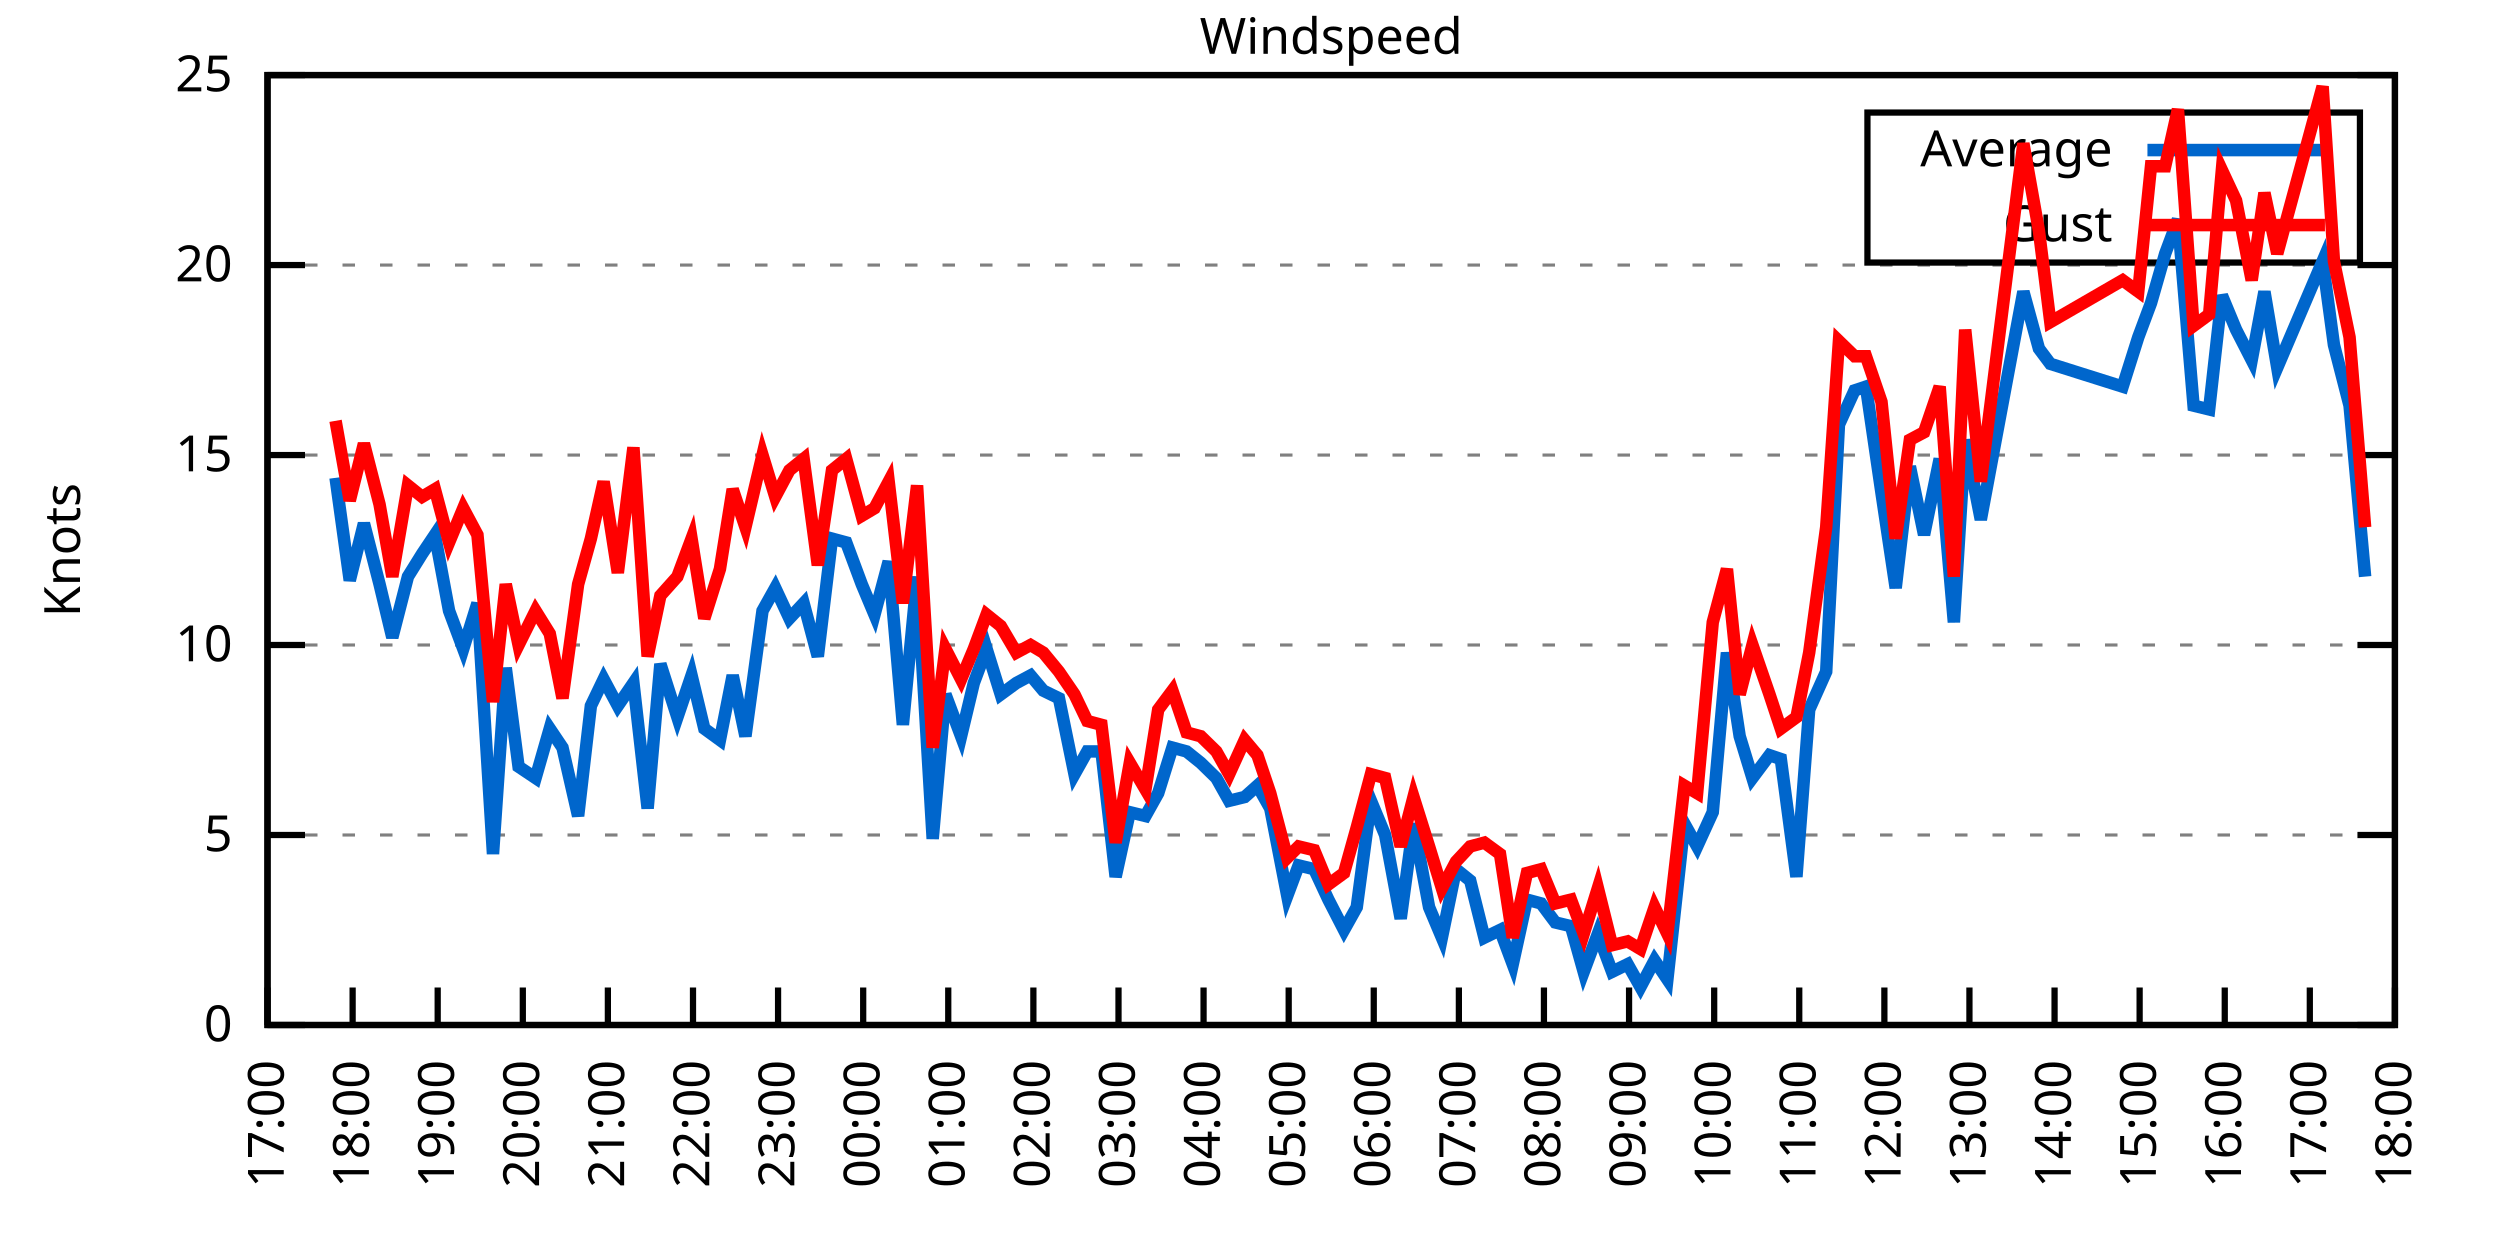
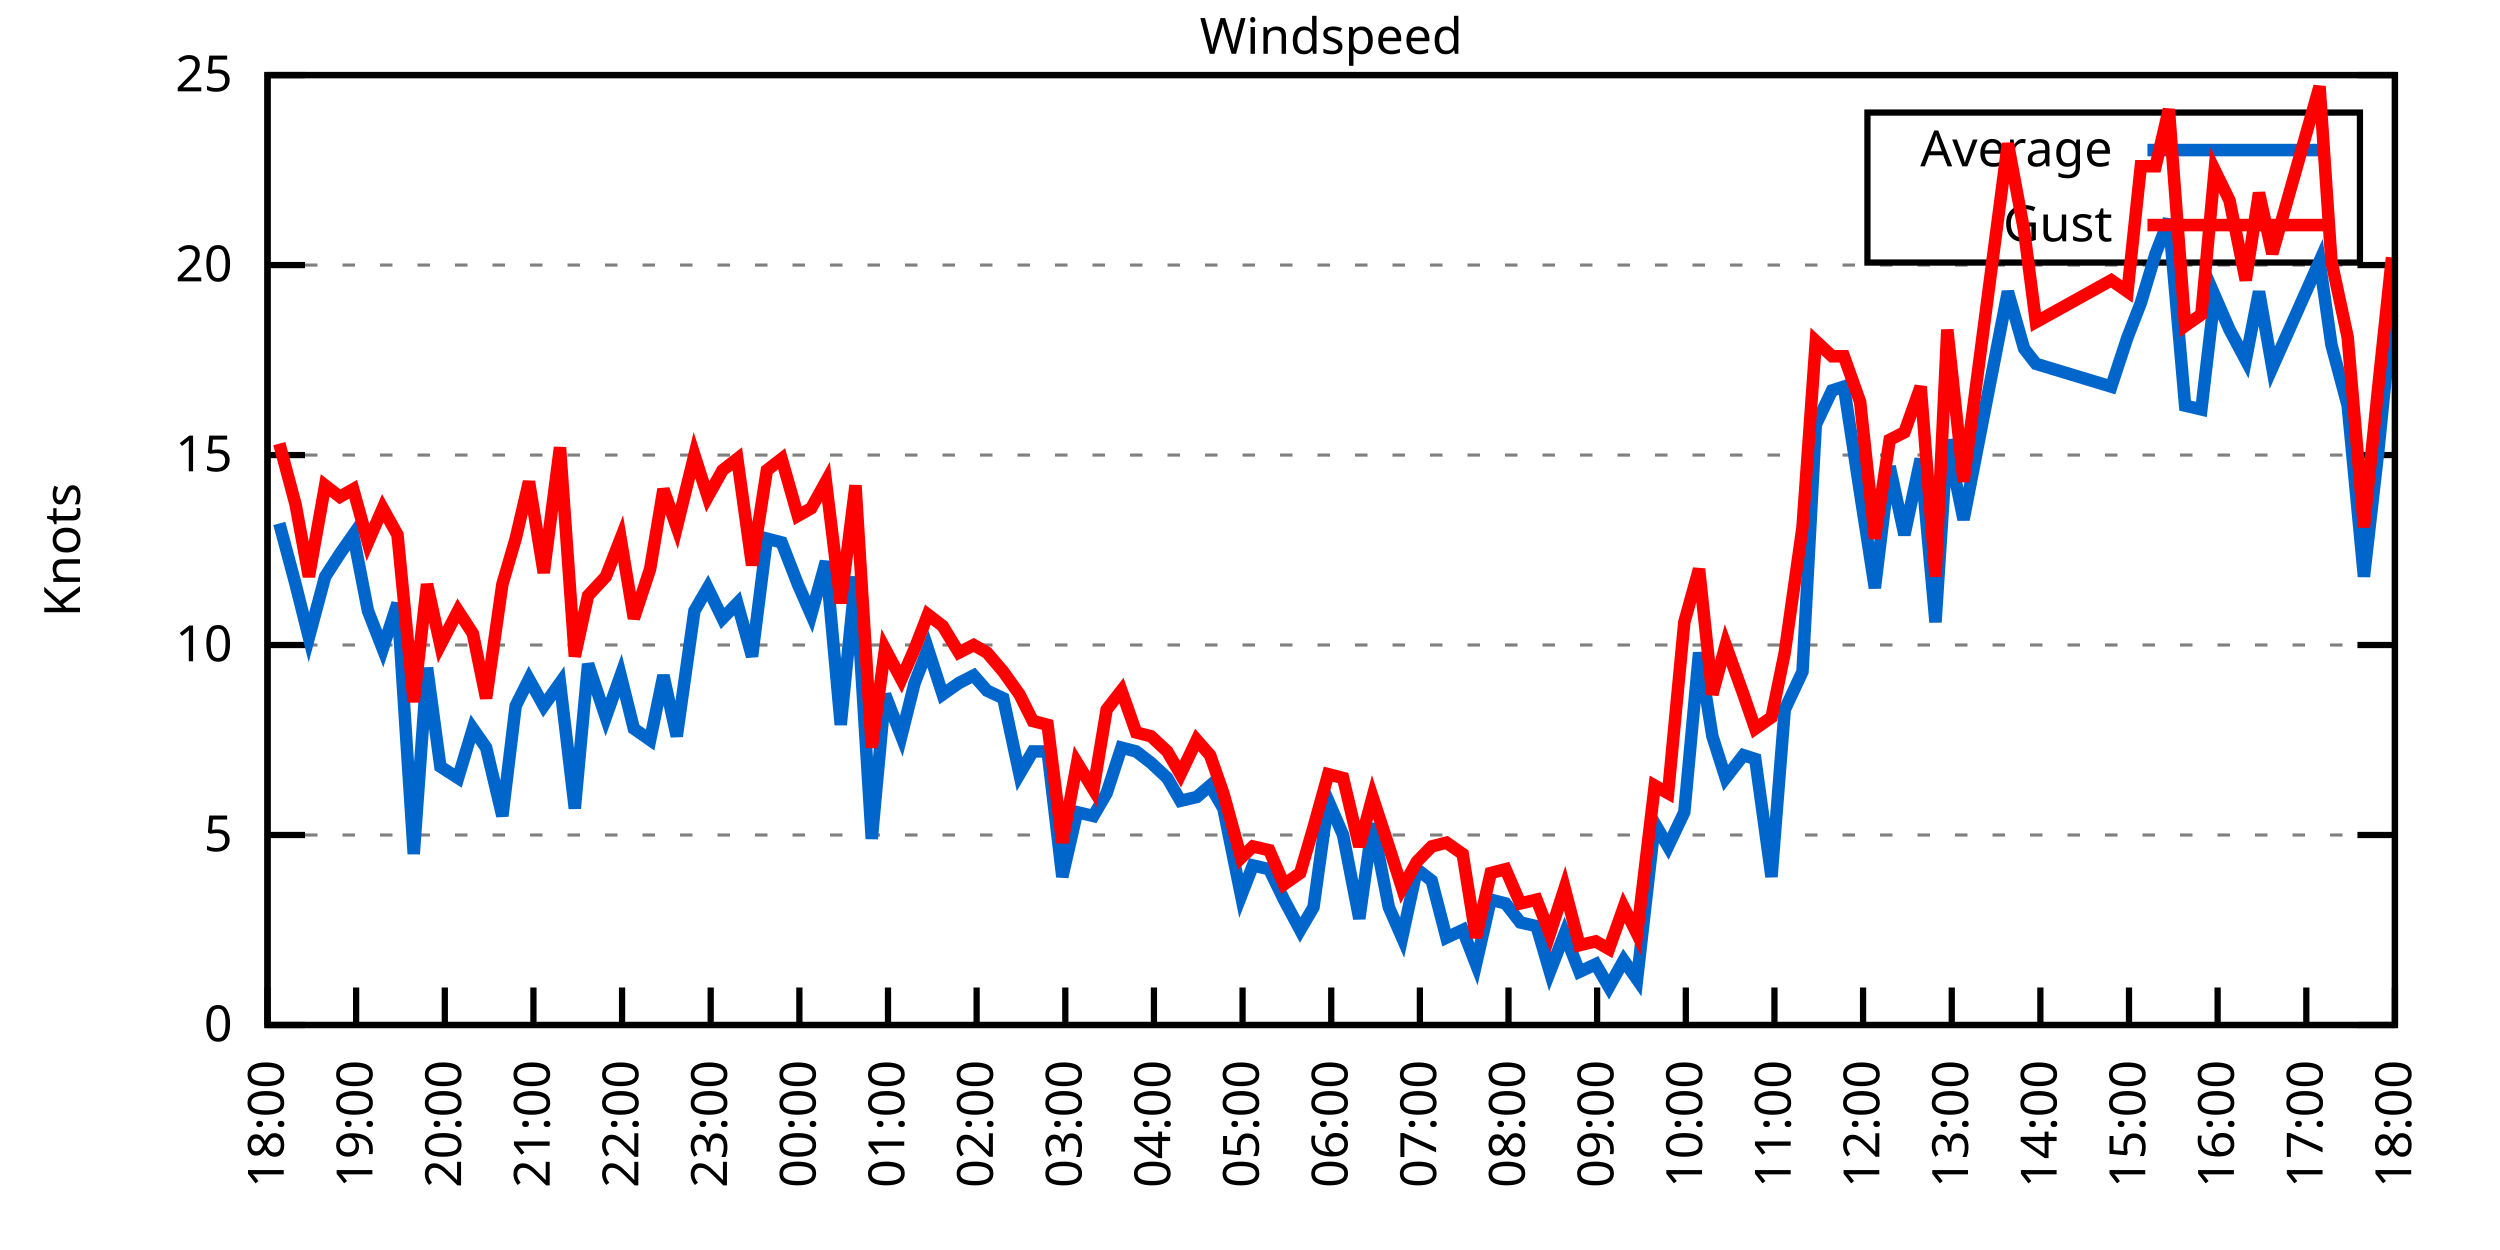
<svg xmlns="http://www.w3.org/2000/svg" xmlns:xlink="http://www.w3.org/1999/xlink" width="400" height="200" viewBox="0 0 400 200">
  <g id="gnuplot_canvas">
    <rect x="0" y="0" width="400" height="200" fill="none" />
    <defs>
      <circle id="gpDot" r="0.5" stroke-width="0.5" stroke="currentColor" />
      <path id="gpPt0" stroke-width="0.333" stroke="currentColor" d="M-1,0 h2 M0,-1 v2" />
      <path id="gpPt1" stroke-width="0.333" stroke="currentColor" d="M-1,-1 L1,1 M1,-1 L-1,1" />
      <path id="gpPt2" stroke-width="0.333" stroke="currentColor" d="M-1,0 L1,0 M0,-1 L0,1 M-1,-1 L1,1 M-1,1 L1,-1" />
      <rect id="gpPt3" stroke-width="0.333" stroke="currentColor" x="-1" y="-1" width="2" height="2" />
      <rect id="gpPt4" stroke-width="0.333" stroke="currentColor" fill="currentColor" x="-1" y="-1" width="2" height="2" />
      <circle id="gpPt5" stroke-width="0.333" stroke="currentColor" cx="0" cy="0" r="1" />
      <use xlink:href="#gpPt5" id="gpPt6" fill="currentColor" stroke="none" />
      <path id="gpPt7" stroke-width="0.333" stroke="currentColor" d="M0,-1.33 L-1.33,0.67 L1.33,0.67 z" />
      <use xlink:href="#gpPt7" id="gpPt8" fill="currentColor" stroke="none" />
      <use xlink:href="#gpPt7" id="gpPt9" stroke="currentColor" transform="rotate(180)" />
      <use xlink:href="#gpPt9" id="gpPt10" fill="currentColor" stroke="none" />
      <use xlink:href="#gpPt3" id="gpPt11" stroke="currentColor" transform="rotate(45)" />
      <use xlink:href="#gpPt11" id="gpPt12" fill="currentColor" stroke="none" />
      <path id="gpPt13" stroke-width="0.333" stroke="currentColor" d="M0,1.330 L1.265,0.411 L0.782,-1.067 L-0.782,-1.076 L-1.265,0.411 z" />
      <use xlink:href="#gpPt13" id="gpPt14" fill="currentColor" stroke="none" />
      <filter id="textbox" filterUnits="objectBoundingBox" x="0" y="0" height="1" width="1">
        <feFlood flood-color="white" flood-opacity="1" result="bgnd" />
        <feComposite in="SourceGraphic" in2="bgnd" operator="atop" />
      </filter>
      <filter id="greybox" filterUnits="objectBoundingBox" x="0" y="0" height="1" width="1">
        <feFlood flood-color="lightgrey" flood-opacity="1" result="grey" />
        <feComposite in="SourceGraphic" in2="grey" operator="atop" />
      </filter>
    </defs>
    <g fill="none" color="white" stroke="currentColor" stroke-width="1.00" stroke-linecap="butt" stroke-linejoin="miter">
</g>
    <g fill="none" color="black" stroke="currentColor" stroke-width="1.00" stroke-linecap="butt" stroke-linejoin="miter">
      <g stroke="none" shape-rendering="crispEdges">
        <polygon fill="rgb(255, 255, 255)" points="42.80,164.00 383.18,164.00 383.18,12.02 42.80,12.02 " />
      </g>
    </g>
    <g fill="none" color="black" stroke="currentColor" stroke-width="1.00" stroke-linecap="butt" stroke-linejoin="miter">
</g>
    <g fill="none" color="black" stroke="black" stroke-width="0.50" stroke-linecap="butt" stroke-linejoin="miter">
</g>
    <g fill="none" color="gray" stroke="currentColor" stroke-width="0.50" stroke-linecap="butt" stroke-linejoin="miter">
      <path stroke="gray" stroke-dasharray="2,4" class="gridline" d="M42.80,164.00 L383.19,164.00  " />
    </g>
    <g fill="none" color="gray" stroke="gray" stroke-width="1.00" stroke-linecap="butt" stroke-linejoin="miter">
</g>
    <g fill="none" color="black" stroke="currentColor" stroke-width="1.00" stroke-linecap="butt" stroke-linejoin="miter">
      <path stroke="black" d="M42.80,164.00 L48.80,164.00 M383.19,164.00 L377.19,164.00  " />
      <g transform="translate(37.20,166.60)" stroke="none" fill="black" font-family="Sans" font-size="8.00" text-anchor="end">
        <text>
          <tspan font-family="Sans"> 0</tspan>
        </text>
      </g>
    </g>
    <g fill="none" color="black" stroke="currentColor" stroke-width="1.00" stroke-linecap="butt" stroke-linejoin="miter">
</g>
    <g fill="none" color="black" stroke="black" stroke-width="0.50" stroke-linecap="butt" stroke-linejoin="miter">
</g>
    <g fill="none" color="gray" stroke="currentColor" stroke-width="0.50" stroke-linecap="butt" stroke-linejoin="miter">
      <path stroke="gray" stroke-dasharray="2,4" class="gridline" d="M42.80,133.60 L383.19,133.60  " />
    </g>
    <g fill="none" color="gray" stroke="gray" stroke-width="1.00" stroke-linecap="butt" stroke-linejoin="miter">
</g>
    <g fill="none" color="black" stroke="currentColor" stroke-width="1.00" stroke-linecap="butt" stroke-linejoin="miter">
      <path stroke="black" d="M42.80,133.60 L48.80,133.60 M383.19,133.60 L377.19,133.60  " />
      <g transform="translate(37.20,136.20)" stroke="none" fill="black" font-family="Sans" font-size="8.00" text-anchor="end">
        <text>
          <tspan font-family="Sans"> 5</tspan>
        </text>
      </g>
    </g>
    <g fill="none" color="black" stroke="currentColor" stroke-width="1.00" stroke-linecap="butt" stroke-linejoin="miter">
</g>
    <g fill="none" color="black" stroke="black" stroke-width="0.50" stroke-linecap="butt" stroke-linejoin="miter">
</g>
    <g fill="none" color="gray" stroke="currentColor" stroke-width="0.50" stroke-linecap="butt" stroke-linejoin="miter">
      <path stroke="gray" stroke-dasharray="2,4" class="gridline" d="M42.80,103.20 L383.19,103.20  " />
    </g>
    <g fill="none" color="gray" stroke="gray" stroke-width="1.00" stroke-linecap="butt" stroke-linejoin="miter">
</g>
    <g fill="none" color="black" stroke="currentColor" stroke-width="1.00" stroke-linecap="butt" stroke-linejoin="miter">
      <path stroke="black" d="M42.80,103.20 L48.80,103.20 M383.19,103.20 L377.19,103.20  " />
      <g transform="translate(37.20,105.80)" stroke="none" fill="black" font-family="Sans" font-size="8.00" text-anchor="end">
        <text>
          <tspan font-family="Sans"> 10</tspan>
        </text>
      </g>
    </g>
    <g fill="none" color="black" stroke="currentColor" stroke-width="1.00" stroke-linecap="butt" stroke-linejoin="miter">
</g>
    <g fill="none" color="black" stroke="black" stroke-width="0.50" stroke-linecap="butt" stroke-linejoin="miter">
</g>
    <g fill="none" color="gray" stroke="currentColor" stroke-width="0.50" stroke-linecap="butt" stroke-linejoin="miter">
      <path stroke="gray" stroke-dasharray="2,4" class="gridline" d="M42.80,72.81 L383.19,72.81  " />
    </g>
    <g fill="none" color="gray" stroke="gray" stroke-width="1.00" stroke-linecap="butt" stroke-linejoin="miter">
</g>
    <g fill="none" color="black" stroke="currentColor" stroke-width="1.00" stroke-linecap="butt" stroke-linejoin="miter">
      <path stroke="black" d="M42.80,72.81 L48.80,72.81 M383.19,72.81 L377.19,72.81  " />
      <g transform="translate(37.20,75.41)" stroke="none" fill="black" font-family="Sans" font-size="8.00" text-anchor="end">
        <text>
          <tspan font-family="Sans"> 15</tspan>
        </text>
      </g>
    </g>
    <g fill="none" color="black" stroke="currentColor" stroke-width="1.00" stroke-linecap="butt" stroke-linejoin="miter">
</g>
    <g fill="none" color="black" stroke="black" stroke-width="0.50" stroke-linecap="butt" stroke-linejoin="miter">
</g>
    <g fill="none" color="gray" stroke="currentColor" stroke-width="0.50" stroke-linecap="butt" stroke-linejoin="miter">
      <path stroke="gray" stroke-dasharray="2,4" class="gridline" d="M42.80,42.41 L383.19,42.41  " />
    </g>
    <g fill="none" color="gray" stroke="gray" stroke-width="1.00" stroke-linecap="butt" stroke-linejoin="miter">
</g>
    <g fill="none" color="black" stroke="currentColor" stroke-width="1.00" stroke-linecap="butt" stroke-linejoin="miter">
      <path stroke="black" d="M42.80,42.41 L48.80,42.41 M383.19,42.41 L377.19,42.41  " />
      <g transform="translate(37.20,45.01)" stroke="none" fill="black" font-family="Sans" font-size="8.00" text-anchor="end">
        <text>
          <tspan font-family="Sans"> 20</tspan>
        </text>
      </g>
    </g>
    <g fill="none" color="black" stroke="currentColor" stroke-width="1.00" stroke-linecap="butt" stroke-linejoin="miter">
</g>
    <g fill="none" color="black" stroke="black" stroke-width="0.50" stroke-linecap="butt" stroke-linejoin="miter">
</g>
    <g fill="none" color="gray" stroke="currentColor" stroke-width="0.50" stroke-linecap="butt" stroke-linejoin="miter">
      <path stroke="gray" stroke-dasharray="2,4" class="gridline" d="M42.80,12.01 L383.19,12.01  " />
    </g>
    <g fill="none" color="gray" stroke="gray" stroke-width="1.00" stroke-linecap="butt" stroke-linejoin="miter">
</g>
    <g fill="none" color="black" stroke="currentColor" stroke-width="1.00" stroke-linecap="butt" stroke-linejoin="miter">
      <path stroke="black" d="M42.80,12.01 L48.80,12.01 M383.19,12.01 L377.19,12.01  " />
      <g transform="translate(37.20,14.61)" stroke="none" fill="black" font-family="Sans" font-size="8.00" text-anchor="end">
        <text>
          <tspan font-family="Sans"> 25</tspan>
        </text>
      </g>
    </g>
    <g fill="none" color="black" stroke="currentColor" stroke-width="1.00" stroke-linecap="butt" stroke-linejoin="miter">
      <path stroke="black" d="M42.80,164.00 L42.80,158.00  " />
      <g transform="translate(45.40,169.60) rotate(270.00)" stroke="none" fill="black" font-family="Sans" font-size="8.00" text-anchor="end">
        <text>
-           <tspan font-family="Sans">17:00</tspan>
-         </text>
-       </g>
-     </g>
-     <g fill="none" color="black" stroke="currentColor" stroke-width="1.00" stroke-linecap="butt" stroke-linejoin="miter">
-       <path stroke="black" d="M56.42,164.00 L56.42,158.00  " />
-       <g transform="translate(59.02,169.60) rotate(270.00)" stroke="none" fill="black" font-family="Sans" font-size="8.00" text-anchor="end">
-         <text>
          <tspan font-family="Sans">18:00</tspan>
        </text>
      </g>
    </g>
    <g fill="none" color="black" stroke="currentColor" stroke-width="1.00" stroke-linecap="butt" stroke-linejoin="miter">
-       <path stroke="black" d="M70.03,164.00 L70.03,158.00  " />
-       <g transform="translate(72.63,169.60) rotate(270.00)" stroke="none" fill="black" font-family="Sans" font-size="8.00" text-anchor="end">
+       <path stroke="black" d="M56.98,164.00 L56.98,158.00  " />
+       <g transform="translate(59.58,169.60) rotate(270.00)" stroke="none" fill="black" font-family="Sans" font-size="8.00" text-anchor="end">
        <text>
          <tspan font-family="Sans">19:00</tspan>
        </text>
      </g>
    </g>
    <g fill="none" color="black" stroke="currentColor" stroke-width="1.00" stroke-linecap="butt" stroke-linejoin="miter">
-       <path stroke="black" d="M83.65,164.00 L83.65,158.00  " />
-       <g transform="translate(86.25,169.60) rotate(270.00)" stroke="none" fill="black" font-family="Sans" font-size="8.00" text-anchor="end">
+       <path stroke="black" d="M71.17,164.00 L71.17,158.00  " />
+       <g transform="translate(73.77,169.60) rotate(270.00)" stroke="none" fill="black" font-family="Sans" font-size="8.00" text-anchor="end">
        <text>
          <tspan font-family="Sans">20:00</tspan>
        </text>
      </g>
    </g>
    <g fill="none" color="black" stroke="currentColor" stroke-width="1.00" stroke-linecap="butt" stroke-linejoin="miter">
-       <path stroke="black" d="M97.26,164.00 L97.26,158.00  " />
-       <g transform="translate(99.86,169.60) rotate(270.00)" stroke="none" fill="black" font-family="Sans" font-size="8.00" text-anchor="end">
+       <path stroke="black" d="M85.35,164.00 L85.35,158.00  " />
+       <g transform="translate(87.95,169.60) rotate(270.00)" stroke="none" fill="black" font-family="Sans" font-size="8.00" text-anchor="end">
        <text>
          <tspan font-family="Sans">21:00</tspan>
        </text>
      </g>
    </g>
    <g fill="none" color="black" stroke="currentColor" stroke-width="1.00" stroke-linecap="butt" stroke-linejoin="miter">
-       <path stroke="black" d="M110.88,164.00 L110.88,158.00  " />
-       <g transform="translate(113.48,169.60) rotate(270.00)" stroke="none" fill="black" font-family="Sans" font-size="8.00" text-anchor="end">
+       <path stroke="black" d="M99.53,164.00 L99.53,158.00  " />
+       <g transform="translate(102.13,169.60) rotate(270.00)" stroke="none" fill="black" font-family="Sans" font-size="8.00" text-anchor="end">
        <text>
          <tspan font-family="Sans">22:00</tspan>
        </text>
      </g>
    </g>
    <g fill="none" color="black" stroke="currentColor" stroke-width="1.00" stroke-linecap="butt" stroke-linejoin="miter">
-       <path stroke="black" d="M124.49,164.00 L124.49,158.00  " />
-       <g transform="translate(127.09,169.60) rotate(270.00)" stroke="none" fill="black" font-family="Sans" font-size="8.00" text-anchor="end">
+       <path stroke="black" d="M113.71,164.00 L113.71,158.00  " />
+       <g transform="translate(116.31,169.60) rotate(270.00)" stroke="none" fill="black" font-family="Sans" font-size="8.00" text-anchor="end">
        <text>
          <tspan font-family="Sans">23:00</tspan>
        </text>
      </g>
    </g>
    <g fill="none" color="black" stroke="currentColor" stroke-width="1.00" stroke-linecap="butt" stroke-linejoin="miter">
-       <path stroke="black" d="M138.11,164.00 L138.11,158.00  " />
-       <g transform="translate(140.71,169.60) rotate(270.00)" stroke="none" fill="black" font-family="Sans" font-size="8.00" text-anchor="end">
+       <path stroke="black" d="M127.90,164.00 L127.90,158.00  " />
+       <g transform="translate(130.50,169.60) rotate(270.00)" stroke="none" fill="black" font-family="Sans" font-size="8.00" text-anchor="end">
        <text>
          <tspan font-family="Sans">00:00</tspan>
        </text>
      </g>
    </g>
    <g fill="none" color="black" stroke="currentColor" stroke-width="1.00" stroke-linecap="butt" stroke-linejoin="miter">
-       <path stroke="black" d="M151.72,164.00 L151.72,158.00  " />
-       <g transform="translate(154.32,169.60) rotate(270.00)" stroke="none" fill="black" font-family="Sans" font-size="8.00" text-anchor="end">
+       <path stroke="black" d="M142.08,164.00 L142.08,158.00  " />
+       <g transform="translate(144.68,169.60) rotate(270.00)" stroke="none" fill="black" font-family="Sans" font-size="8.00" text-anchor="end">
        <text>
          <tspan font-family="Sans">01:00</tspan>
        </text>
      </g>
    </g>
    <g fill="none" color="black" stroke="currentColor" stroke-width="1.00" stroke-linecap="butt" stroke-linejoin="miter">
-       <path stroke="black" d="M165.34,164.00 L165.34,158.00  " />
-       <g transform="translate(167.94,169.60) rotate(270.00)" stroke="none" fill="black" font-family="Sans" font-size="8.00" text-anchor="end">
+       <path stroke="black" d="M156.26,164.00 L156.26,158.00  " />
+       <g transform="translate(158.86,169.60) rotate(270.00)" stroke="none" fill="black" font-family="Sans" font-size="8.00" text-anchor="end">
        <text>
          <tspan font-family="Sans">02:00</tspan>
        </text>
      </g>
    </g>
    <g fill="none" color="black" stroke="currentColor" stroke-width="1.00" stroke-linecap="butt" stroke-linejoin="miter">
-       <path stroke="black" d="M178.96,164.00 L178.96,158.00  " />
-       <g transform="translate(181.56,169.60) rotate(270.00)" stroke="none" fill="black" font-family="Sans" font-size="8.00" text-anchor="end">
+       <path stroke="black" d="M170.45,164.00 L170.45,158.00  " />
+       <g transform="translate(173.05,169.60) rotate(270.00)" stroke="none" fill="black" font-family="Sans" font-size="8.00" text-anchor="end">
        <text>
          <tspan font-family="Sans">03:00</tspan>
        </text>
      </g>
    </g>
    <g fill="none" color="black" stroke="currentColor" stroke-width="1.00" stroke-linecap="butt" stroke-linejoin="miter">
-       <path stroke="black" d="M192.57,164.00 L192.57,158.00  " />
-       <g transform="translate(195.17,169.60) rotate(270.00)" stroke="none" fill="black" font-family="Sans" font-size="8.00" text-anchor="end">
+       <path stroke="black" d="M184.63,164.00 L184.63,158.00  " />
+       <g transform="translate(187.23,169.60) rotate(270.00)" stroke="none" fill="black" font-family="Sans" font-size="8.00" text-anchor="end">
        <text>
          <tspan font-family="Sans">04:00</tspan>
        </text>
      </g>
    </g>
    <g fill="none" color="black" stroke="currentColor" stroke-width="1.00" stroke-linecap="butt" stroke-linejoin="miter">
-       <path stroke="black" d="M206.19,164.00 L206.19,158.00  " />
-       <g transform="translate(208.79,169.60) rotate(270.00)" stroke="none" fill="black" font-family="Sans" font-size="8.00" text-anchor="end">
+       <path stroke="black" d="M198.81,164.00 L198.81,158.00  " />
+       <g transform="translate(201.41,169.60) rotate(270.00)" stroke="none" fill="black" font-family="Sans" font-size="8.00" text-anchor="end">
        <text>
          <tspan font-family="Sans">05:00</tspan>
        </text>
      </g>
    </g>
    <g fill="none" color="black" stroke="currentColor" stroke-width="1.00" stroke-linecap="butt" stroke-linejoin="miter">
-       <path stroke="black" d="M219.80,164.00 L219.80,158.00  " />
-       <g transform="translate(222.40,169.60) rotate(270.00)" stroke="none" fill="black" font-family="Sans" font-size="8.00" text-anchor="end">
+       <path stroke="black" d="M213.00,164.00 L213.00,158.00  " />
+       <g transform="translate(215.60,169.60) rotate(270.00)" stroke="none" fill="black" font-family="Sans" font-size="8.00" text-anchor="end">
        <text>
          <tspan font-family="Sans">06:00</tspan>
        </text>
      </g>
    </g>
    <g fill="none" color="black" stroke="currentColor" stroke-width="1.00" stroke-linecap="butt" stroke-linejoin="miter">
-       <path stroke="black" d="M233.42,164.00 L233.42,158.00  " />
-       <g transform="translate(236.02,169.60) rotate(270.00)" stroke="none" fill="black" font-family="Sans" font-size="8.00" text-anchor="end">
+       <path stroke="black" d="M227.18,164.00 L227.18,158.00  " />
+       <g transform="translate(229.78,169.60) rotate(270.00)" stroke="none" fill="black" font-family="Sans" font-size="8.00" text-anchor="end">
        <text>
          <tspan font-family="Sans">07:00</tspan>
        </text>
      </g>
    </g>
    <g fill="none" color="black" stroke="currentColor" stroke-width="1.00" stroke-linecap="butt" stroke-linejoin="miter">
-       <path stroke="black" d="M247.03,164.00 L247.03,158.00  " />
-       <g transform="translate(249.63,169.60) rotate(270.00)" stroke="none" fill="black" font-family="Sans" font-size="8.00" text-anchor="end">
+       <path stroke="black" d="M241.36,164.00 L241.36,158.00  " />
+       <g transform="translate(243.96,169.60) rotate(270.00)" stroke="none" fill="black" font-family="Sans" font-size="8.00" text-anchor="end">
        <text>
          <tspan font-family="Sans">08:00</tspan>
        </text>
      </g>
    </g>
    <g fill="none" color="black" stroke="currentColor" stroke-width="1.00" stroke-linecap="butt" stroke-linejoin="miter">
-       <path stroke="black" d="M260.65,164.00 L260.65,158.00  " />
-       <g transform="translate(263.25,169.60) rotate(270.00)" stroke="none" fill="black" font-family="Sans" font-size="8.00" text-anchor="end">
+       <path stroke="black" d="M255.54,164.00 L255.54,158.00  " />
+       <g transform="translate(258.14,169.60) rotate(270.00)" stroke="none" fill="black" font-family="Sans" font-size="8.00" text-anchor="end">
        <text>
          <tspan font-family="Sans">09:00</tspan>
        </text>
      </g>
    </g>
    <g fill="none" color="black" stroke="currentColor" stroke-width="1.00" stroke-linecap="butt" stroke-linejoin="miter">
-       <path stroke="black" d="M274.27,164.00 L274.27,158.00  " />
-       <g transform="translate(276.87,169.60) rotate(270.00)" stroke="none" fill="black" font-family="Sans" font-size="8.00" text-anchor="end">
+       <path stroke="black" d="M269.73,164.00 L269.73,158.00  " />
+       <g transform="translate(272.33,169.60) rotate(270.00)" stroke="none" fill="black" font-family="Sans" font-size="8.00" text-anchor="end">
        <text>
          <tspan font-family="Sans">10:00</tspan>
        </text>
      </g>
    </g>
    <g fill="none" color="black" stroke="currentColor" stroke-width="1.00" stroke-linecap="butt" stroke-linejoin="miter">
-       <path stroke="black" d="M287.88,164.00 L287.88,158.00  " />
-       <g transform="translate(290.48,169.60) rotate(270.00)" stroke="none" fill="black" font-family="Sans" font-size="8.00" text-anchor="end">
+       <path stroke="black" d="M283.91,164.00 L283.91,158.00  " />
+       <g transform="translate(286.51,169.60) rotate(270.00)" stroke="none" fill="black" font-family="Sans" font-size="8.00" text-anchor="end">
        <text>
          <tspan font-family="Sans">11:00</tspan>
        </text>
      </g>
    </g>
    <g fill="none" color="black" stroke="currentColor" stroke-width="1.00" stroke-linecap="butt" stroke-linejoin="miter">
-       <path stroke="black" d="M301.50,164.00 L301.50,158.00  " />
-       <g transform="translate(304.10,169.60) rotate(270.00)" stroke="none" fill="black" font-family="Sans" font-size="8.00" text-anchor="end">
+       <path stroke="black" d="M298.09,164.00 L298.09,158.00  " />
+       <g transform="translate(300.69,169.60) rotate(270.00)" stroke="none" fill="black" font-family="Sans" font-size="8.00" text-anchor="end">
        <text>
          <tspan font-family="Sans">12:00</tspan>
        </text>
      </g>
    </g>
    <g fill="none" color="black" stroke="currentColor" stroke-width="1.00" stroke-linecap="butt" stroke-linejoin="miter">
-       <path stroke="black" d="M315.11,164.00 L315.11,158.00  " />
-       <g transform="translate(317.71,169.60) rotate(270.00)" stroke="none" fill="black" font-family="Sans" font-size="8.00" text-anchor="end">
+       <path stroke="black" d="M312.28,164.00 L312.28,158.00  " />
+       <g transform="translate(314.88,169.60) rotate(270.00)" stroke="none" fill="black" font-family="Sans" font-size="8.00" text-anchor="end">
        <text>
          <tspan font-family="Sans">13:00</tspan>
        </text>
      </g>
    </g>
    <g fill="none" color="black" stroke="currentColor" stroke-width="1.00" stroke-linecap="butt" stroke-linejoin="miter">
-       <path stroke="black" d="M328.73,164.00 L328.73,158.00  " />
-       <g transform="translate(331.33,169.60) rotate(270.00)" stroke="none" fill="black" font-family="Sans" font-size="8.00" text-anchor="end">
+       <path stroke="black" d="M326.46,164.00 L326.46,158.00  " />
+       <g transform="translate(329.06,169.60) rotate(270.00)" stroke="none" fill="black" font-family="Sans" font-size="8.00" text-anchor="end">
        <text>
          <tspan font-family="Sans">14:00</tspan>
        </text>
      </g>
    </g>
    <g fill="none" color="black" stroke="currentColor" stroke-width="1.00" stroke-linecap="butt" stroke-linejoin="miter">
-       <path stroke="black" d="M342.34,164.00 L342.34,158.00  " />
-       <g transform="translate(344.94,169.60) rotate(270.00)" stroke="none" fill="black" font-family="Sans" font-size="8.00" text-anchor="end">
+       <path stroke="black" d="M340.64,164.00 L340.64,158.00  " />
+       <g transform="translate(343.24,169.60) rotate(270.00)" stroke="none" fill="black" font-family="Sans" font-size="8.00" text-anchor="end">
        <text>
          <tspan font-family="Sans">15:00</tspan>
        </text>
      </g>
    </g>
    <g fill="none" color="black" stroke="currentColor" stroke-width="1.00" stroke-linecap="butt" stroke-linejoin="miter">
-       <path stroke="black" d="M355.96,164.00 L355.96,158.00  " />
-       <g transform="translate(358.56,169.60) rotate(270.00)" stroke="none" fill="black" font-family="Sans" font-size="8.00" text-anchor="end">
+       <path stroke="black" d="M354.82,164.00 L354.82,158.00  " />
+       <g transform="translate(357.42,169.60) rotate(270.00)" stroke="none" fill="black" font-family="Sans" font-size="8.00" text-anchor="end">
        <text>
          <tspan font-family="Sans">16:00</tspan>
        </text>
      </g>
    </g>
    <g fill="none" color="black" stroke="currentColor" stroke-width="1.00" stroke-linecap="butt" stroke-linejoin="miter">
-       <path stroke="black" d="M369.57,164.00 L369.57,158.00  " />
-       <g transform="translate(372.17,169.60) rotate(270.00)" stroke="none" fill="black" font-family="Sans" font-size="8.00" text-anchor="end">
+       <path stroke="black" d="M369.01,164.00 L369.01,158.00  " />
+       <g transform="translate(371.61,169.60) rotate(270.00)" stroke="none" fill="black" font-family="Sans" font-size="8.00" text-anchor="end">
        <text>
          <tspan font-family="Sans">17:00</tspan>
        </text>
      </g>
    </g>
    <g fill="none" color="black" stroke="currentColor" stroke-width="1.00" stroke-linecap="butt" stroke-linejoin="miter">
      <path stroke="black" d="M383.19,164.00 L383.19,158.00  " />
      <g transform="translate(385.79,169.60) rotate(270.00)" stroke="none" fill="black" font-family="Sans" font-size="8.00" text-anchor="end">
        <text>
          <tspan font-family="Sans">18:00</tspan>
        </text>
      </g>
    </g>
    <g fill="none" color="black" stroke="currentColor" stroke-width="1.00" stroke-linecap="butt" stroke-linejoin="miter">
</g>
    <g fill="none" color="black" stroke="currentColor" stroke-width="1.00" stroke-linecap="butt" stroke-linejoin="miter">
      <path stroke="black" d="M42.80,12.01 L42.80,164.00 L383.19,164.00 L383.19,12.01 L42.80,12.01 Z  " />
    </g>
    <g fill="none" color="black" stroke="currentColor" stroke-width="1.00" stroke-linecap="butt" stroke-linejoin="miter">
</g>
    <g fill="none" color="black" stroke="currentColor" stroke-width="1.00" stroke-linecap="butt" stroke-linejoin="miter">
      <path stroke="black" d="M298.79,42.01 L298.79,18.01 L377.59,18.01 L377.59,42.01 L298.79,42.01 Z  " />
    </g>
    <g id="Windspeed_plot_1">
      <g fill="none" color="white" stroke="black" stroke-width="2.00" stroke-linecap="butt" stroke-linejoin="miter">
</g>
      <g fill="none" color="black" stroke="currentColor" stroke-width="2.00" stroke-linecap="butt" stroke-linejoin="miter">
        <g transform="translate(337.99,26.61)" stroke="none" fill="black" font-family="Sans" font-size="8.00" text-anchor="end">
          <text>
            <tspan font-family="Sans">Average</tspan>
          </text>
        </g>
      </g>
      <g fill="none" color="black" stroke="currentColor" stroke-width="2.00" stroke-linecap="butt" stroke-linejoin="miter">
-         <path stroke="rgb(  0, 102, 204)" d="M343.59,24.01 L371.99,24.01 M53.69,76.45 L55.96,92.87 L58.23,83.75 L60.73,93.48 L62.77,101.99 L65.27,92.26   L67.54,88.61 L69.58,85.57 L71.85,97.73 L74.12,103.81 L76.39,96.52 L78.88,136.64 L80.92,106.85 L82.97,122.66   L85.69,124.48 L87.96,116.58 L90.00,119.62 L92.50,130.56 L94.54,112.93 L96.58,108.68 L98.85,112.93 L101.35,109.28   L103.62,129.35 L105.66,106.24 L108.38,114.76 L110.65,108.07 L112.69,116.58 L115.19,118.40 L117.23,108.07 L119.27,117.80   L122.00,97.73 L124.04,94.08 L126.31,98.95 L128.58,96.52 L130.85,105.03 L133.12,86.18 L135.39,86.79 L137.88,93.48   L139.92,98.34 L142.19,89.83 L144.46,115.97 L146.73,92.26 L149.23,134.21 L151.27,111.11 L153.77,117.80 L155.81,109.28   L157.85,103.81 L160.12,111.11 L162.62,109.28 L164.89,108.07 L166.93,110.50 L169.43,111.72 L171.92,123.87 L173.96,120.23   L176.23,120.23 L178.50,140.29 L180.77,129.95 L183.27,130.56 L185.31,126.91 L187.58,119.62 L189.85,120.23 L192.12,122.05   L194.61,124.48 L196.66,128.13 L199.15,127.52 L201.19,125.70 L203.24,129.35 L205.96,143.33 L207.78,138.47 L210.27,139.07   L212.54,143.94 L215.04,148.80 L217.08,145.15 L219.35,128.13 L221.62,133.60 L224.11,146.98 L226.16,131.78 L228.65,145.15   L230.70,150.02 L232.96,139.07 L235.23,140.90 L237.50,150.02 L240.00,148.80 L242.04,154.27 L244.31,143.94 L246.58,144.55   L248.85,147.59 L251.35,148.19 L253.39,155.49 L255.66,149.41 L257.93,155.49 L260.42,154.27 L262.47,157.92 L264.73,153.66   L266.78,156.70 L269.50,131.78 L271.54,135.43 L274.04,129.95 L276.31,104.42 L278.35,117.80 L280.39,124.48 L283.12,120.83   L284.93,121.44 L287.43,140.29 L289.47,113.54 L292.19,107.46 L294.23,67.94 L296.73,62.47 L298.55,61.86 L301.04,78.89   L303.31,94.08 L305.58,74.63 L307.85,85.57 L310.35,73.41 L312.62,99.56 L314.43,70.37 L316.93,83.14 L323.74,46.66   L326.23,55.78 L328.05,58.21 L339.62,61.86 L342.12,53.96 L344.16,48.49 L346.43,40.58 L348.47,35.11 L350.97,64.90   L353.46,65.51 L355.50,47.27 L357.77,52.74 L360.27,57.61 L362.31,46.66 L364.36,58.82 L371.62,41.80 L373.43,55.18   L375.93,64.90 L378.42,92.26  " />
+         <path stroke="rgb(  0, 102, 204)" d="M343.59,24.01 L371.99,24.01 M44.69,83.75 L47.29,93.48 L49.42,101.99 L52.02,92.26 L54.38,88.61 L56.51,85.57   L58.87,97.73 L61.24,103.81 L63.60,96.52 L66.20,136.64 L68.33,106.85 L70.46,122.66 L73.29,124.48 L75.66,116.58   L77.78,119.62 L80.38,130.56 L82.51,112.93 L84.64,108.68 L87.00,112.93 L89.60,109.28 L91.97,129.35 L94.09,106.24   L96.93,114.76 L99.30,108.07 L101.42,116.58 L104.02,118.40 L106.15,108.07 L108.28,117.80 L111.11,97.73 L113.24,94.08   L115.61,98.95 L117.97,96.52 L120.33,105.03 L122.70,86.18 L125.06,86.79 L127.66,93.48 L129.79,98.34 L132.15,89.83   L134.52,115.97 L136.88,92.26 L139.48,134.21 L141.61,111.11 L144.21,117.80 L146.34,109.28 L148.46,103.81 L150.83,111.11   L153.43,109.28 L155.79,108.07 L157.92,110.50 L160.52,111.72 L163.12,123.87 L165.25,120.23 L167.61,120.23 L169.97,140.29   L172.34,129.95 L174.94,130.56 L177.06,126.91 L179.43,119.62 L181.79,120.23 L184.16,122.05 L186.76,124.48 L188.88,128.13   L191.48,127.52 L193.61,125.70 L195.74,129.35 L198.58,143.33 L200.47,138.47 L203.07,139.07 L205.43,143.94 L208.03,148.80   L210.16,145.15 L212.52,128.13 L214.89,133.60 L217.49,146.98 L219.61,131.78 L222.21,145.15 L224.34,150.02 L226.71,139.07   L229.07,140.90 L231.43,150.02 L234.03,148.80 L236.16,154.27 L238.52,143.94 L240.89,144.55 L243.25,147.59 L245.85,148.19   L247.98,155.49 L250.34,149.41 L252.71,155.49 L255.31,154.27 L257.43,157.92 L259.80,153.66 L261.93,156.70 L264.76,131.78   L266.89,135.43 L269.49,129.95 L271.85,104.42 L273.98,117.80 L276.11,124.48 L278.95,120.83 L280.84,121.44 L283.44,140.29   L285.56,113.54 L288.40,107.46 L290.53,67.94 L293.13,62.47 L295.02,61.86 L297.62,78.89 L299.98,94.08 L302.35,74.63   L304.71,85.57 L307.31,73.41 L309.68,99.56 L311.57,70.37 L314.17,83.14 L321.26,46.66 L323.86,55.78 L325.75,58.21   L337.80,61.86 L340.40,53.96 L342.53,48.49 L344.90,40.58 L347.02,35.11 L349.62,64.90 L352.22,65.51 L354.35,47.27   L356.72,52.74 L359.32,57.61 L361.44,46.66 L363.57,58.82 L371.13,41.80 L373.03,55.18 L375.63,64.90 L378.23,92.26   L380.59,71.59 L382.72,50.31  " />
      </g>
    </g>
    <g id="Windspeed_plot_2">
      <g fill="none" color="black" stroke="currentColor" stroke-width="2.00" stroke-linecap="butt" stroke-linejoin="miter">
        <g transform="translate(337.99,38.61)" stroke="none" fill="black" font-family="Sans" font-size="8.00" text-anchor="end">
          <text>
            <tspan font-family="Sans">Gust</tspan>
          </text>
        </g>
      </g>
      <g fill="none" color="black" stroke="currentColor" stroke-width="2.00" stroke-linecap="butt" stroke-linejoin="miter">
-         <path stroke="rgb(255,   0,   0)" d="M343.59,36.01 L371.99,36.01 M53.69,67.33 L55.96,80.10 L58.23,70.98 L60.73,80.71 L62.77,92.26 L65.27,77.67   L67.54,79.49 L69.58,78.28 L71.85,86.79 L74.12,81.32 L76.39,85.57 L78.88,112.32 L80.92,93.48 L82.97,103.20   L85.69,97.73 L87.96,101.38 L90.00,111.72 L92.50,93.48 L94.54,86.18 L96.58,77.06 L98.85,91.65 L101.35,71.59   L103.62,105.03 L105.66,95.30 L108.38,92.26 L110.65,86.18 L112.69,98.95 L115.19,91.04 L117.23,78.28 L119.27,84.36   L122.00,72.81 L124.04,79.49 L126.31,75.24 L128.58,73.41 L130.85,90.44 L133.12,75.24 L135.39,73.41 L137.88,82.53   L139.92,81.32 L142.19,77.06 L144.46,96.52 L146.73,77.67 L149.23,119.62 L151.27,103.81 L153.77,108.68 L155.81,103.81   L157.85,98.34 L160.12,100.16 L162.62,104.42 L164.89,103.20 L166.93,104.42 L169.43,107.46 L171.92,111.11 L173.96,115.36   L176.23,115.97 L178.50,134.82 L180.77,122.05 L183.27,126.31 L185.31,113.54 L187.58,110.50 L189.85,117.19 L192.12,117.80   L194.61,120.23 L196.66,123.87 L199.15,118.40 L201.19,120.83 L203.24,126.91 L205.96,137.25 L207.78,135.43 L210.27,136.03   L212.54,141.51 L215.04,139.68 L217.08,132.39 L219.35,123.87 L221.62,124.48 L224.11,135.43 L226.16,127.52 L228.65,135.43   L230.70,142.11 L232.96,137.86 L235.23,135.43 L237.50,134.82 L240.00,136.64 L242.04,150.02 L244.31,139.68 L246.58,139.07   L248.85,144.55 L251.35,143.94 L253.39,149.41 L255.66,142.11 L257.93,151.23 L260.42,150.62 L262.47,151.84 L264.73,145.15   L266.78,149.41 L269.50,125.70 L271.54,126.91 L274.04,99.56 L276.31,91.04 L278.35,111.11 L280.39,103.20 L283.12,111.11   L284.93,116.58 L287.43,114.76 L289.47,104.42 L292.19,84.36 L294.23,54.57 L296.73,57.00 L298.55,57.00 L301.04,64.29   L303.31,86.18 L305.58,70.37 L307.85,69.16 L310.35,61.86 L312.62,92.26 L314.43,52.74 L316.93,77.06 L323.74,22.95   L326.23,36.94 L328.05,51.53 L339.62,44.84 L342.12,46.66 L344.16,26.60 L346.43,26.60 L348.47,17.48 L350.97,52.14   L353.46,50.31 L355.50,27.21 L357.77,32.07 L360.27,44.84 L362.31,30.86 L364.36,40.58 L371.62,13.83 L373.43,41.80   L375.93,53.96 L378.42,84.36  " />
+         <path stroke="rgb(255,   0,   0)" d="M343.59,36.01 L371.99,36.01 M44.69,70.98 L47.29,80.71 L49.42,92.26 L52.02,77.67 L54.38,79.49 L56.51,78.28   L58.87,86.79 L61.24,81.32 L63.60,85.57 L66.20,112.32 L68.33,93.48 L70.46,103.20 L73.29,97.73 L75.66,101.38   L77.78,111.72 L80.38,93.48 L82.51,86.18 L84.64,77.06 L87.00,91.65 L89.60,71.59 L91.97,105.03 L94.09,95.30   L96.93,92.26 L99.30,86.18 L101.42,98.95 L104.02,91.04 L106.15,78.28 L108.28,84.36 L111.11,72.81 L113.24,79.49   L115.61,75.24 L117.97,73.41 L120.33,90.44 L122.70,75.24 L125.06,73.41 L127.66,82.53 L129.79,81.32 L132.15,77.06   L134.52,96.52 L136.88,77.67 L139.48,119.62 L141.61,103.81 L144.21,108.68 L146.34,103.81 L148.46,98.34 L150.83,100.16   L153.43,104.42 L155.79,103.20 L157.92,104.42 L160.52,107.46 L163.12,111.11 L165.25,115.36 L167.61,115.97 L169.97,134.82   L172.34,122.05 L174.94,126.31 L177.06,113.54 L179.43,110.50 L181.79,117.19 L184.16,117.80 L186.76,120.23 L188.88,123.87   L191.48,118.40 L193.61,120.83 L195.74,126.91 L198.58,137.25 L200.47,135.43 L203.07,136.03 L205.43,141.51 L208.03,139.68   L210.16,132.39 L212.52,123.87 L214.89,124.48 L217.49,135.43 L219.61,127.52 L222.21,135.43 L224.34,142.11 L226.71,137.86   L229.07,135.43 L231.43,134.82 L234.03,136.64 L236.16,150.02 L238.52,139.68 L240.89,139.07 L243.25,144.55 L245.85,143.94   L247.98,149.41 L250.34,142.11 L252.71,151.23 L255.31,150.62 L257.43,151.84 L259.80,145.15 L261.93,149.41 L264.76,125.70   L266.89,126.91 L269.49,99.56 L271.85,91.04 L273.98,111.11 L276.11,103.20 L278.95,111.11 L280.84,116.58 L283.44,114.76   L285.56,104.42 L288.40,84.36 L290.53,54.57 L293.13,57.00 L295.02,57.00 L297.62,64.29 L299.98,86.18 L302.35,70.37   L304.71,69.16 L307.31,61.86 L309.68,92.26 L311.57,52.74 L314.17,77.06 L321.26,22.95 L323.86,36.94 L325.75,51.53   L337.80,44.84 L340.40,46.66 L342.53,26.60 L344.90,26.60 L347.02,17.48 L349.62,52.14 L352.22,50.31 L354.35,27.21   L356.72,32.07 L359.32,44.84 L361.44,30.86 L363.57,40.58 L371.13,13.83 L373.03,41.80 L375.63,53.96 L378.23,84.36   L380.59,61.25 L382.72,41.19  " />
      </g>
    </g>
    <g fill="none" color="black" stroke="currentColor" stroke-width="2.00" stroke-linecap="butt" stroke-linejoin="miter">
</g>
    <g fill="none" color="black" stroke="black" stroke-width="1.00" stroke-linecap="butt" stroke-linejoin="miter">
</g>
    <g fill="none" color="black" stroke="currentColor" stroke-width="1.00" stroke-linecap="butt" stroke-linejoin="miter">
      <path stroke="black" d="M42.80,12.01 L42.80,164.00 L383.19,164.00 L383.19,12.01 L42.80,12.01 Z  " />
      <g transform="translate(12.80,88.01) rotate(270.00)" stroke="none" fill="black" font-family="Sans" font-size="8.00" text-anchor="middle">
        <text>
          <tspan font-family="Sans">Knots</tspan>
        </text>
      </g>
    </g>
    <g fill="none" color="black" stroke="currentColor" stroke-width="1.00" stroke-linecap="butt" stroke-linejoin="miter">
</g>
    <g fill="none" color="black" stroke="currentColor" stroke-width="1.00" stroke-linecap="butt" stroke-linejoin="miter">
      <g transform="translate(212.99,8.61)" stroke="none" fill="black" font-family="Sans" font-size="8.00" text-anchor="middle">
        <text>
          <tspan font-family="Sans">Windspeed</tspan>
        </text>
      </g>
    </g>
    <g fill="none" color="black" stroke="currentColor" stroke-width="1.00" stroke-linecap="butt" stroke-linejoin="miter">
</g>
  </g>
</svg>
